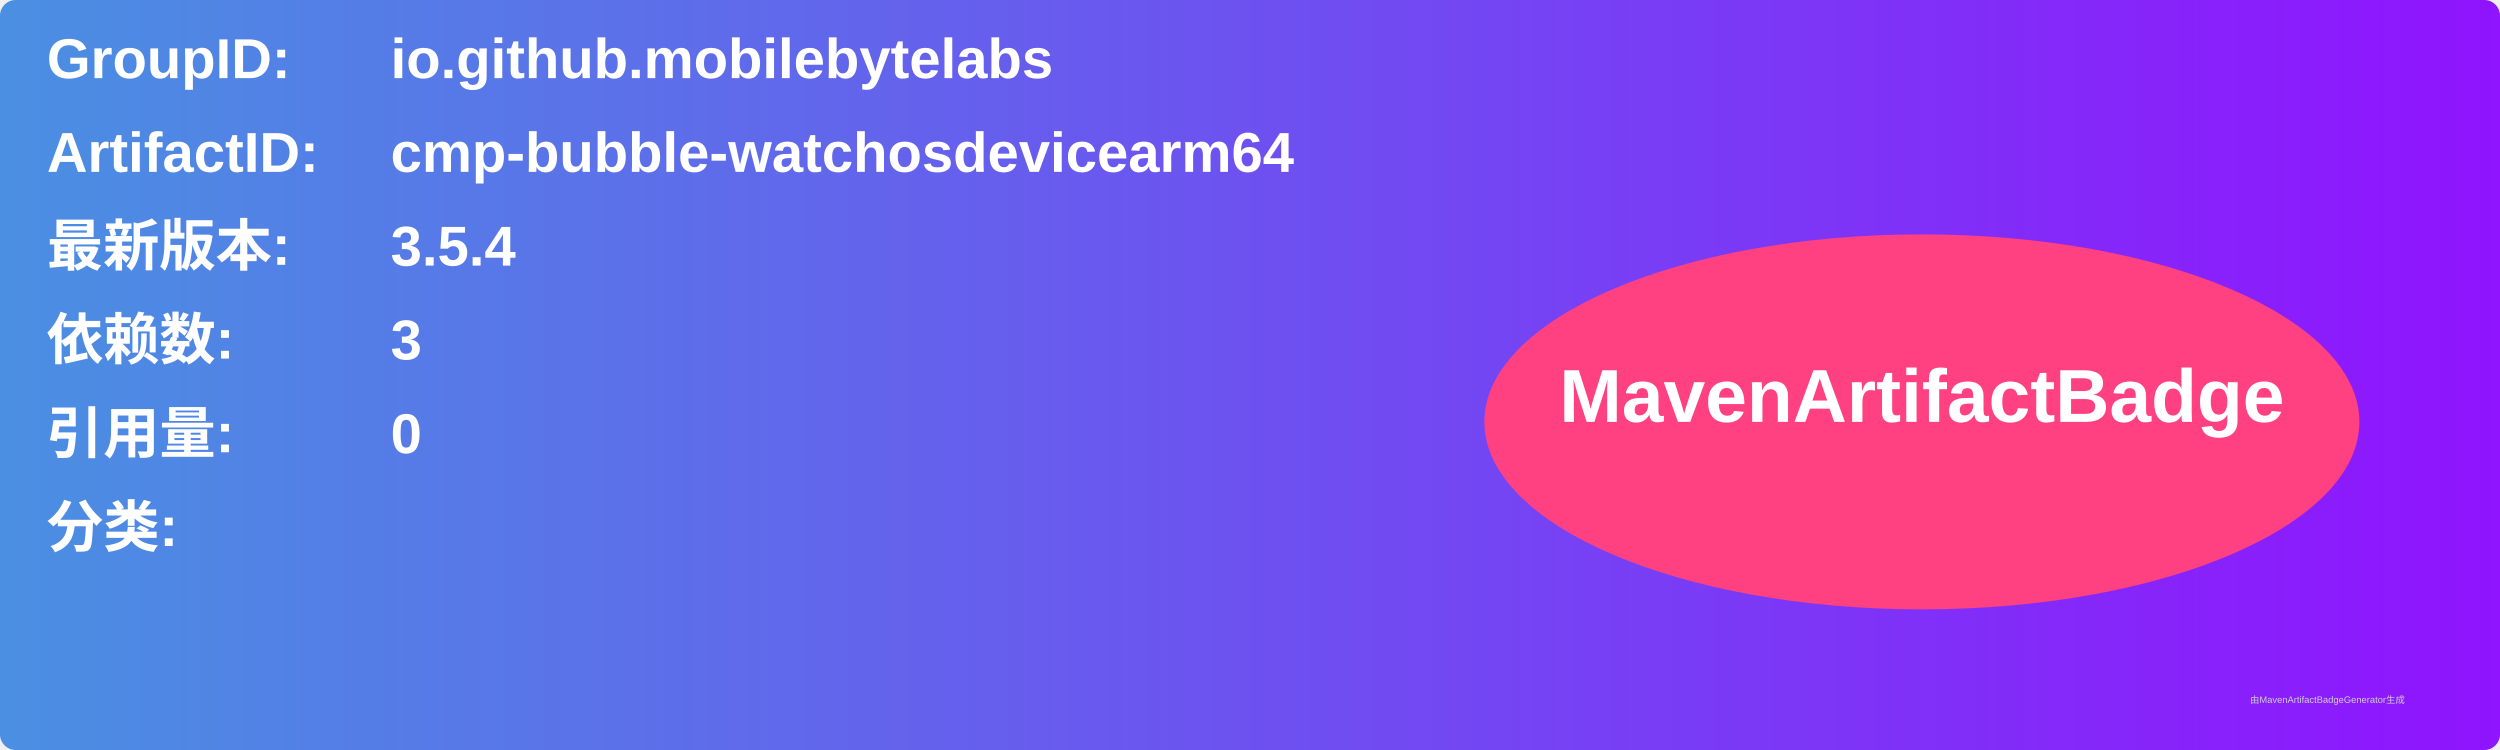
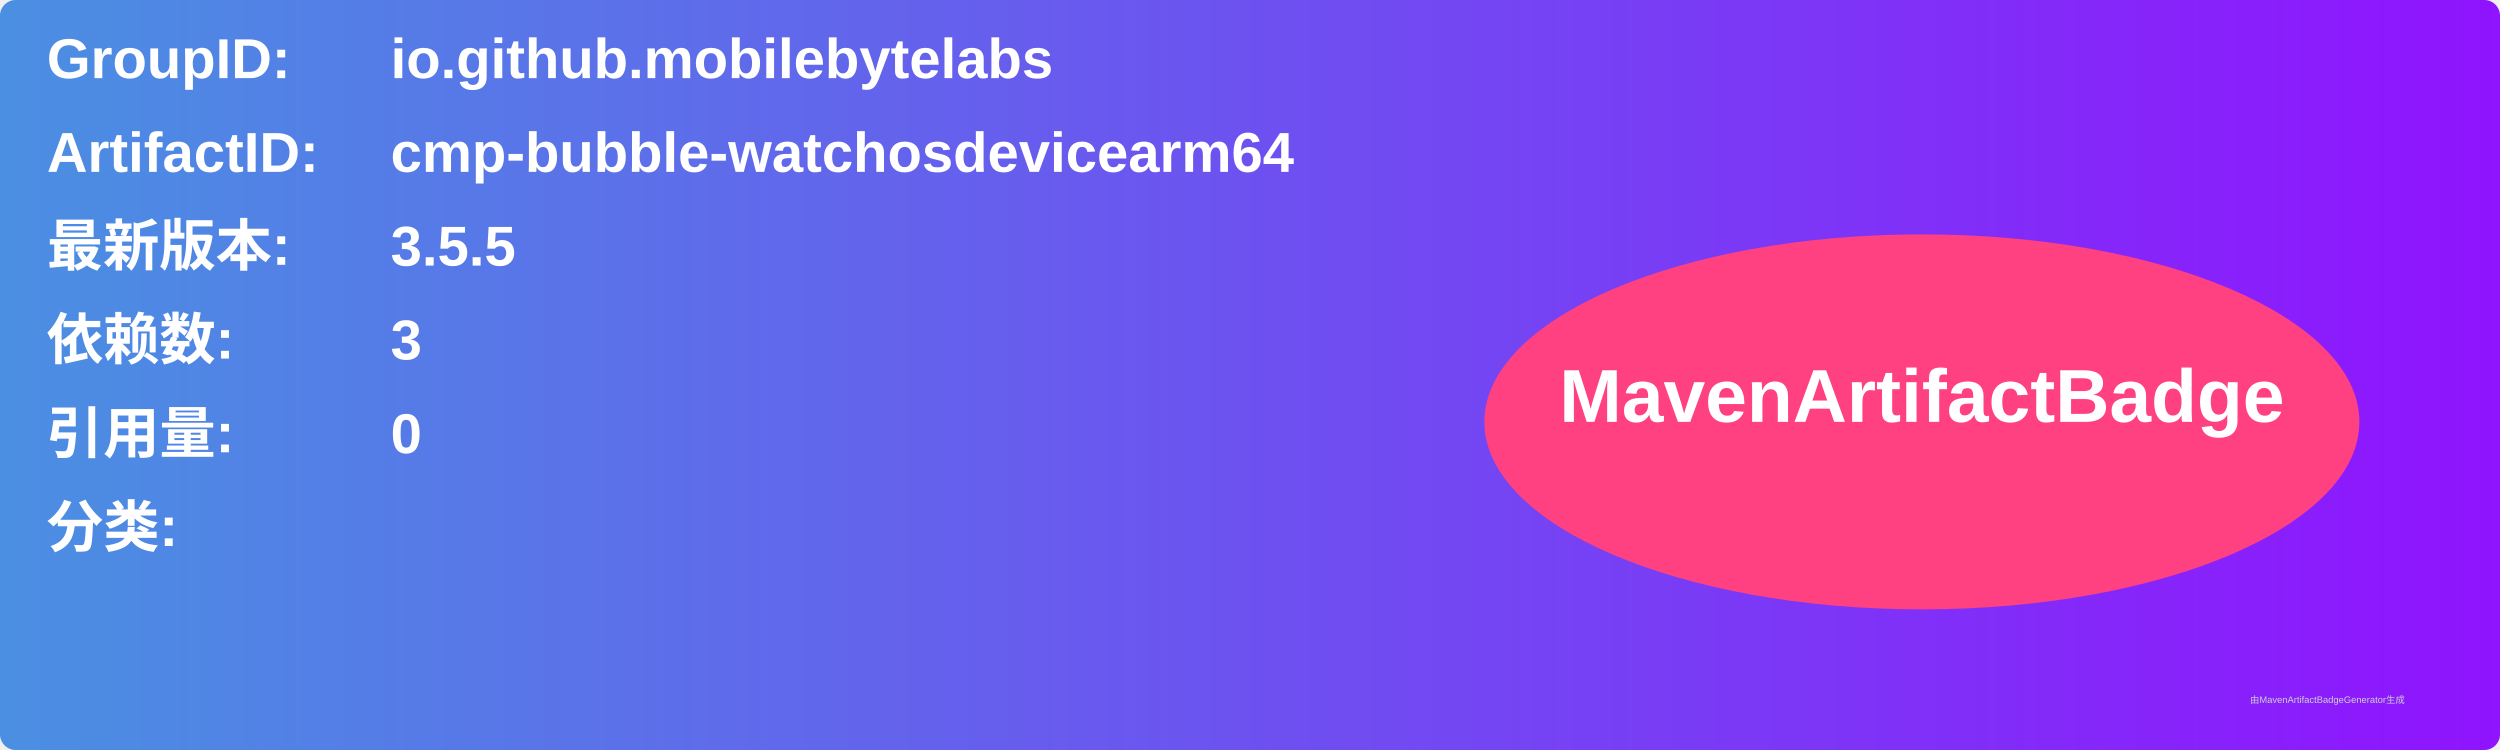
<svg xmlns="http://www.w3.org/2000/svg" width="800" height="240" viewBox="0 0 800 240">
  <linearGradient id="grad" x1="0%" y1="0%" x2="100%" y2="0%">
    <stop offset="0%" stop-color="#4a90e2" />
    <stop offset="100%" stop-color="#9013fe" />
  </linearGradient>
  <rect width="100%" height="100%" rx="5" ry="5" fill="url(#grad)" />
  <g transform="translate(15, 15)">
    <text x="0" y="10" font-family="Arial" font-size="18" fill="white" font-weight="bold" width="260">GroupID:</text>
    <text x="110" y="10" font-family="Arial" font-size="18" fill="white" font-weight="bold" width="460">io.github.mobilebytelabs</text>
    <text x="0" y="40" font-family="Arial" font-size="18" fill="white" font-weight="bold" width="260">ArtifactID:</text>
    <text x="110" y="40" font-family="Arial" font-size="18" fill="white" font-weight="bold" width="460">cmp-bubble-watchosdevicearm64</text>
    <text x="0" y="70" font-family="Arial" font-size="18" fill="white" font-weight="bold">最新版本:</text>
    <text x="110" y="70" font-family="Arial" font-size="18" fill="white" font-weight="bold">
-       <tspan font-weight="bold">3.5.4</tspan>
+       <tspan font-weight="bold">3.5.5</tspan>
    </text>
    <text x="0" y="100" font-family="Arial" font-size="18" fill="white" font-weight="bold">依赖数: </text>
    <text x="110" y="100" font-family="Arial" font-size="18" fill="white">
      <tspan font-weight="bold">3</tspan>
    </text>
    <text x="0" y="130" font-family="Arial" font-size="18" fill="white" font-weight="bold">引用量: </text>
    <text x="110" y="130" font-family="Arial" font-size="18" fill="white">
      <tspan font-weight="bold">0</tspan>
    </text>
    <text x="0" y="160" font-family="Arial" font-size="18" fill="white" font-weight="bold">分类:</text>
    <text x="10" y="190" font-family="Arial" font-size="10" fill="white">
      <tspan font-weight="bold" />
    </text>
    <ellipse cx="600" cy="120" rx="140" ry="60" fill="#ff4081" />
    <text x="600" y="120" text-anchor="middle" font-family="Arial" font-size="24" fill="white" font-weight="bold">MavenArtifactBadge</text>
  </g>
  <text x="720" y="225" font-family="Arial" font-size="3" fill="#d0d0d0">由MavenArtifactBadgeGenerator生成</text>
</svg>
